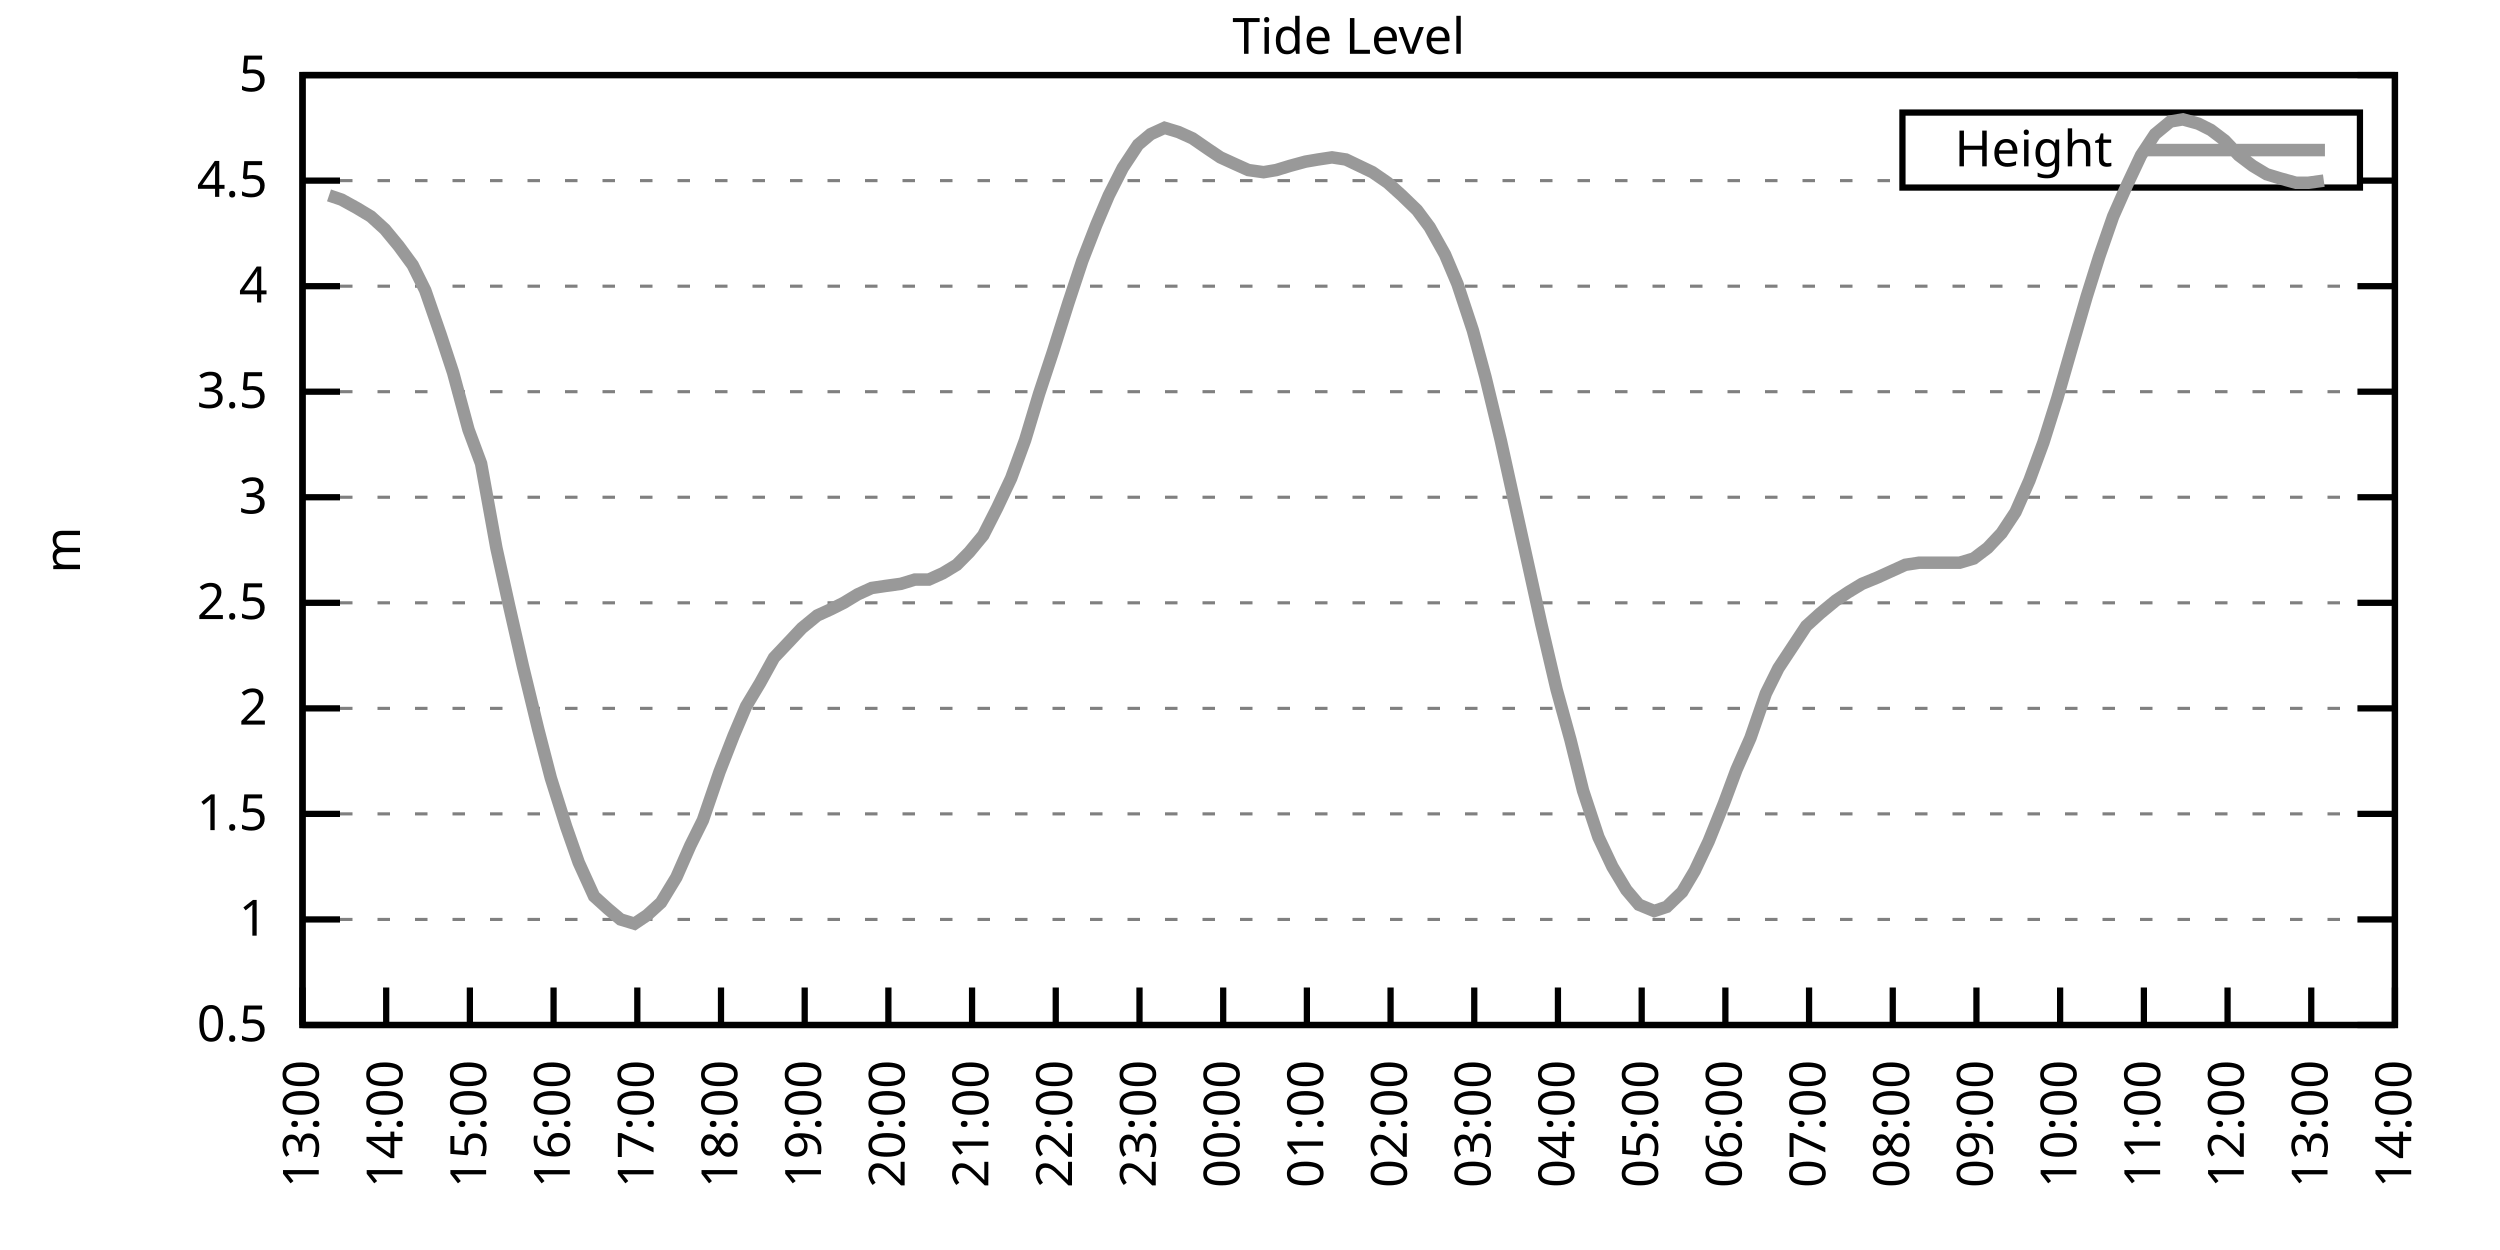
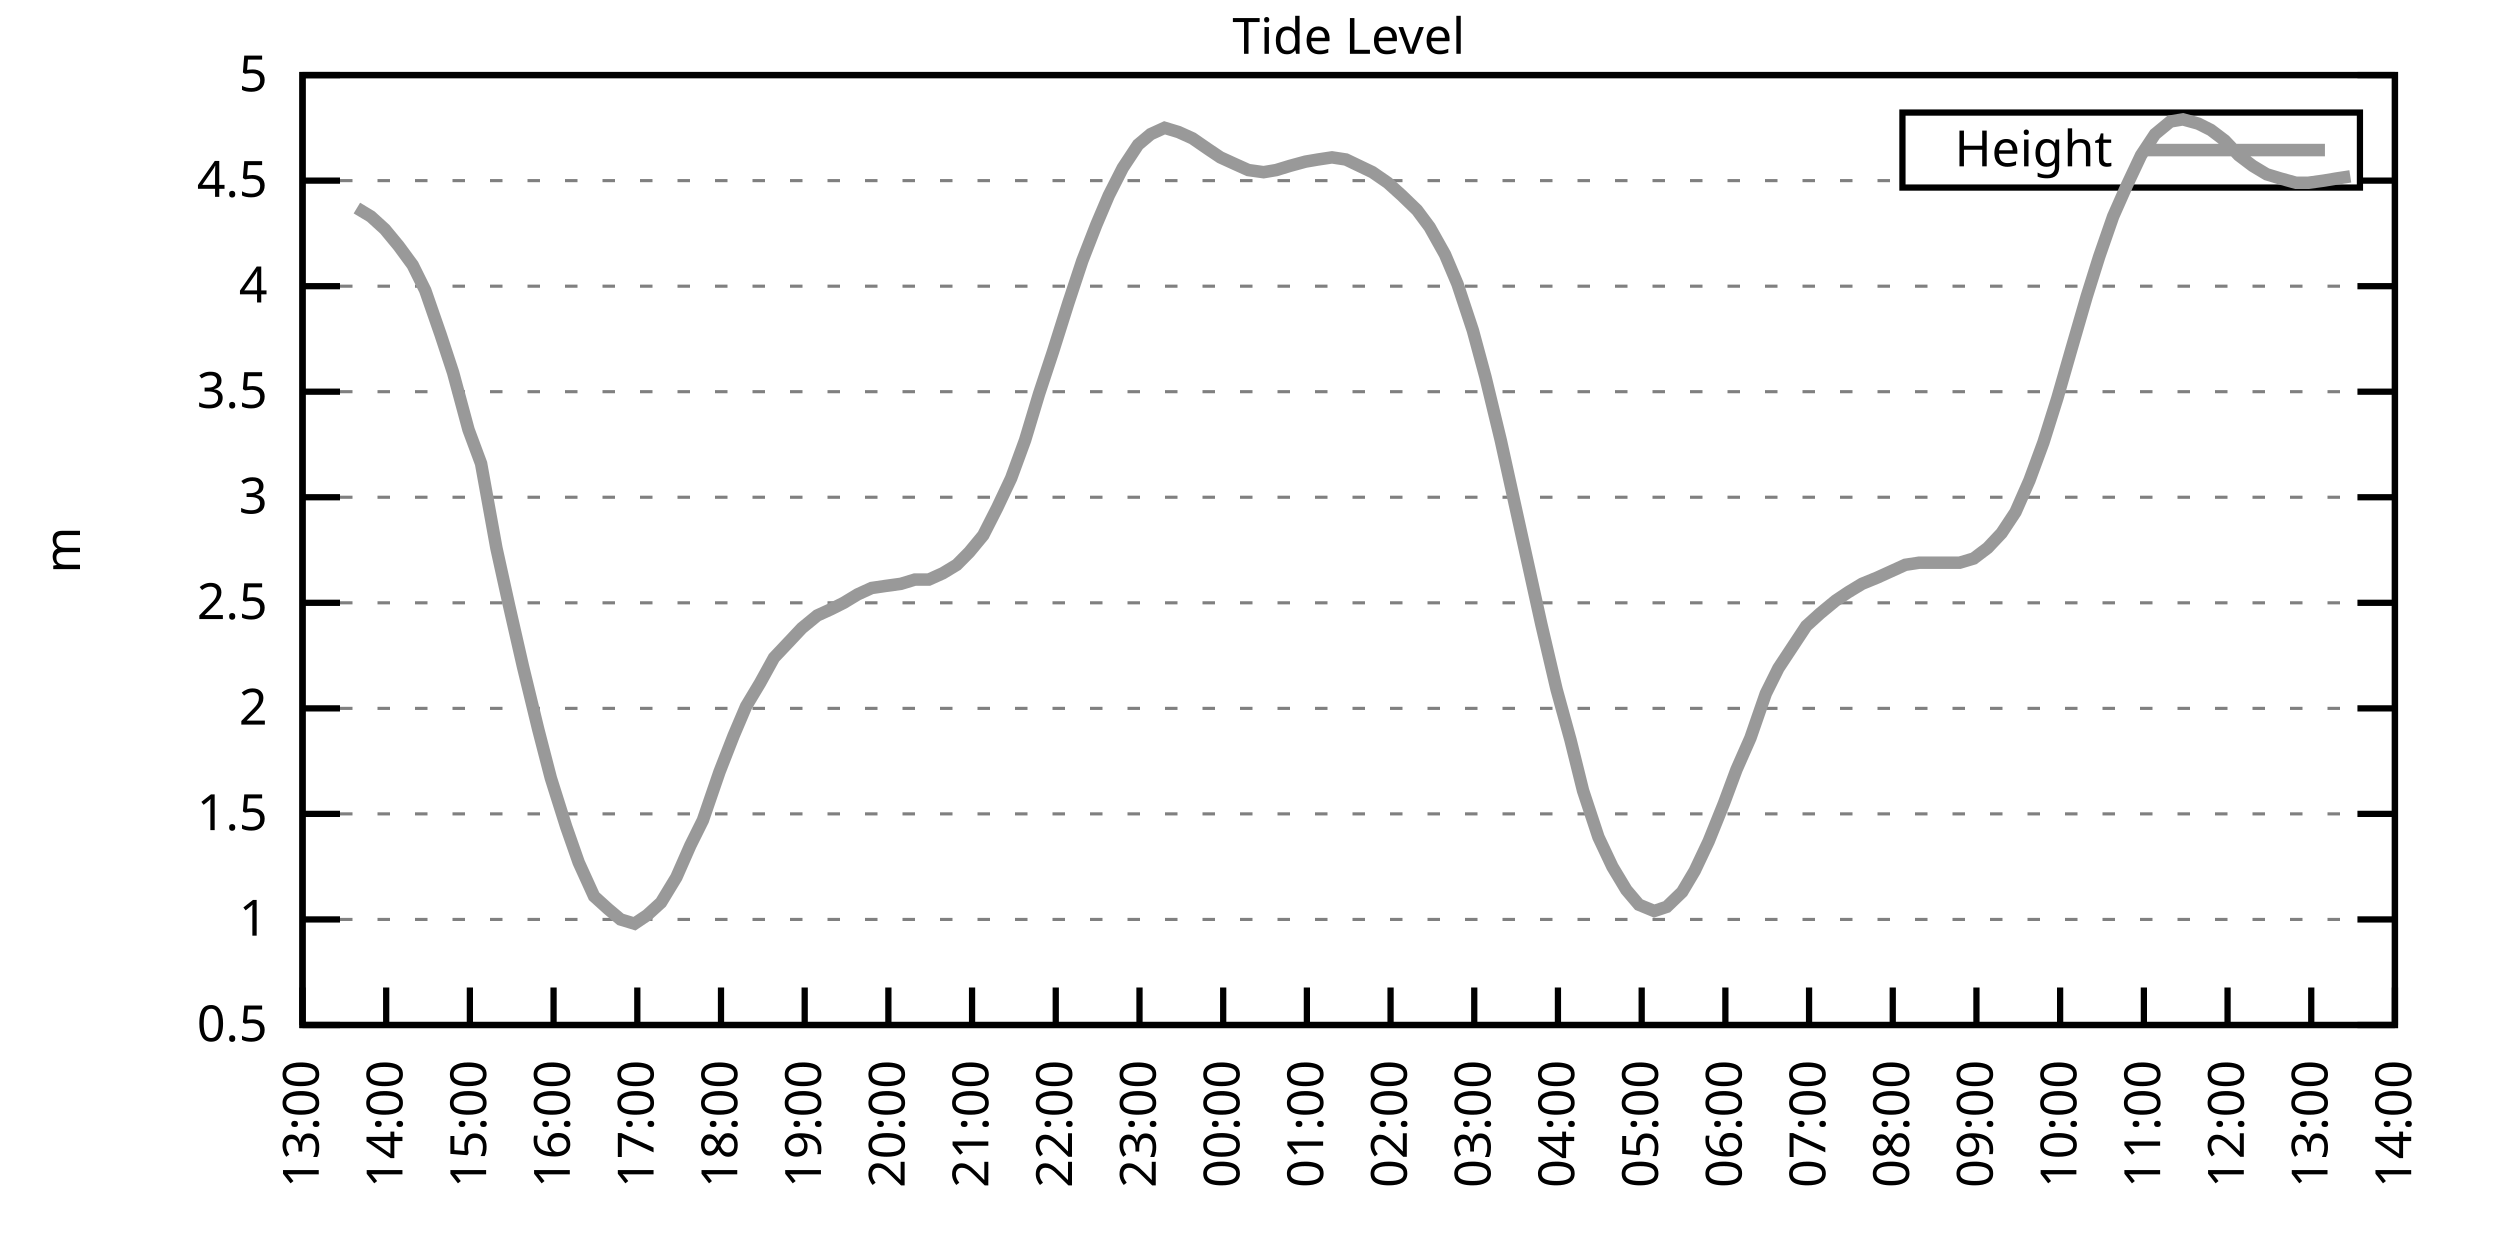
<svg xmlns="http://www.w3.org/2000/svg" xmlns:xlink="http://www.w3.org/1999/xlink" width="400" height="200" viewBox="0 0 400 200">
  <g id="gnuplot_canvas">
    <rect x="0" y="0" width="400" height="200" fill="none" />
    <defs>
      <circle id="gpDot" r="0.5" stroke-width="0.5" stroke="currentColor" />
      <path id="gpPt0" stroke-width="0.333" stroke="currentColor" d="M-1,0 h2 M0,-1 v2" />
      <path id="gpPt1" stroke-width="0.333" stroke="currentColor" d="M-1,-1 L1,1 M1,-1 L-1,1" />
      <path id="gpPt2" stroke-width="0.333" stroke="currentColor" d="M-1,0 L1,0 M0,-1 L0,1 M-1,-1 L1,1 M-1,1 L1,-1" />
      <rect id="gpPt3" stroke-width="0.333" stroke="currentColor" x="-1" y="-1" width="2" height="2" />
      <rect id="gpPt4" stroke-width="0.333" stroke="currentColor" fill="currentColor" x="-1" y="-1" width="2" height="2" />
      <circle id="gpPt5" stroke-width="0.333" stroke="currentColor" cx="0" cy="0" r="1" />
      <use xlink:href="#gpPt5" id="gpPt6" fill="currentColor" stroke="none" />
      <path id="gpPt7" stroke-width="0.333" stroke="currentColor" d="M0,-1.33 L-1.33,0.67 L1.33,0.67 z" />
      <use xlink:href="#gpPt7" id="gpPt8" fill="currentColor" stroke="none" />
      <use xlink:href="#gpPt7" id="gpPt9" stroke="currentColor" transform="rotate(180)" />
      <use xlink:href="#gpPt9" id="gpPt10" fill="currentColor" stroke="none" />
      <use xlink:href="#gpPt3" id="gpPt11" stroke="currentColor" transform="rotate(45)" />
      <use xlink:href="#gpPt11" id="gpPt12" fill="currentColor" stroke="none" />
      <path id="gpPt13" stroke-width="0.333" stroke="currentColor" d="M0,1.330 L1.265,0.411 L0.782,-1.067 L-0.782,-1.076 L-1.265,0.411 z" />
      <use xlink:href="#gpPt13" id="gpPt14" fill="currentColor" stroke="none" />
      <filter id="textbox" filterUnits="objectBoundingBox" x="0" y="0" height="1" width="1">
        <feFlood flood-color="white" flood-opacity="1" result="bgnd" />
        <feComposite in="SourceGraphic" in2="bgnd" operator="atop" />
      </filter>
      <filter id="greybox" filterUnits="objectBoundingBox" x="0" y="0" height="1" width="1">
        <feFlood flood-color="lightgrey" flood-opacity="1" result="grey" />
        <feComposite in="SourceGraphic" in2="grey" operator="atop" />
      </filter>
    </defs>
    <g fill="none" color="white" stroke="currentColor" stroke-width="1.00" stroke-linecap="butt" stroke-linejoin="miter">
</g>
    <g fill="none" color="black" stroke="currentColor" stroke-width="1.00" stroke-linecap="butt" stroke-linejoin="miter">
      <g stroke="none" shape-rendering="crispEdges">
        <polygon fill="rgb(255, 255, 255)" points="48.40,164.00 383.18,164.00 383.18,12.02 48.40,12.02 " />
      </g>
    </g>
    <g fill="none" color="black" stroke="currentColor" stroke-width="1.00" stroke-linecap="butt" stroke-linejoin="miter">
</g>
    <g fill="none" color="black" stroke="black" stroke-width="0.50" stroke-linecap="butt" stroke-linejoin="miter">
</g>
    <g fill="none" color="gray" stroke="currentColor" stroke-width="0.50" stroke-linecap="butt" stroke-linejoin="miter">
      <path stroke="gray" stroke-dasharray="2,4" class="gridline" d="M48.40,164.00 L383.19,164.00  " />
    </g>
    <g fill="none" color="gray" stroke="gray" stroke-width="1.00" stroke-linecap="butt" stroke-linejoin="miter">
</g>
    <g fill="none" color="black" stroke="currentColor" stroke-width="1.00" stroke-linecap="butt" stroke-linejoin="miter">
      <path stroke="black" d="M48.40,164.00 L54.40,164.00 M383.19,164.00 L377.19,164.00  " />
      <g transform="translate(42.80,166.60)" stroke="none" fill="black" font-family="Sans" font-size="8.00" text-anchor="end">
        <text>
          <tspan font-family="Sans"> 0.5</tspan>
        </text>
      </g>
    </g>
    <g fill="none" color="black" stroke="currentColor" stroke-width="1.00" stroke-linecap="butt" stroke-linejoin="miter">
</g>
    <g fill="none" color="black" stroke="black" stroke-width="0.50" stroke-linecap="butt" stroke-linejoin="miter">
</g>
    <g fill="none" color="gray" stroke="currentColor" stroke-width="0.50" stroke-linecap="butt" stroke-linejoin="miter">
      <path stroke="gray" stroke-dasharray="2,4" class="gridline" d="M48.40,147.11 L383.19,147.11  " />
    </g>
    <g fill="none" color="gray" stroke="gray" stroke-width="1.00" stroke-linecap="butt" stroke-linejoin="miter">
</g>
    <g fill="none" color="black" stroke="currentColor" stroke-width="1.00" stroke-linecap="butt" stroke-linejoin="miter">
      <path stroke="black" d="M48.40,147.11 L54.40,147.11 M383.19,147.11 L377.19,147.11  " />
      <g transform="translate(42.80,149.71)" stroke="none" fill="black" font-family="Sans" font-size="8.00" text-anchor="end">
        <text>
          <tspan font-family="Sans"> 1</tspan>
        </text>
      </g>
    </g>
    <g fill="none" color="black" stroke="currentColor" stroke-width="1.00" stroke-linecap="butt" stroke-linejoin="miter">
</g>
    <g fill="none" color="black" stroke="black" stroke-width="0.50" stroke-linecap="butt" stroke-linejoin="miter">
</g>
    <g fill="none" color="gray" stroke="currentColor" stroke-width="0.50" stroke-linecap="butt" stroke-linejoin="miter">
      <path stroke="gray" stroke-dasharray="2,4" class="gridline" d="M48.40,130.22 L383.19,130.22  " />
    </g>
    <g fill="none" color="gray" stroke="gray" stroke-width="1.00" stroke-linecap="butt" stroke-linejoin="miter">
</g>
    <g fill="none" color="black" stroke="currentColor" stroke-width="1.00" stroke-linecap="butt" stroke-linejoin="miter">
      <path stroke="black" d="M48.40,130.22 L54.40,130.22 M383.19,130.22 L377.19,130.22  " />
      <g transform="translate(42.80,132.82)" stroke="none" fill="black" font-family="Sans" font-size="8.00" text-anchor="end">
        <text>
          <tspan font-family="Sans"> 1.5</tspan>
        </text>
      </g>
    </g>
    <g fill="none" color="black" stroke="currentColor" stroke-width="1.00" stroke-linecap="butt" stroke-linejoin="miter">
</g>
    <g fill="none" color="black" stroke="black" stroke-width="0.50" stroke-linecap="butt" stroke-linejoin="miter">
</g>
    <g fill="none" color="gray" stroke="currentColor" stroke-width="0.50" stroke-linecap="butt" stroke-linejoin="miter">
      <path stroke="gray" stroke-dasharray="2,4" class="gridline" d="M48.40,113.34 L383.19,113.34  " />
    </g>
    <g fill="none" color="gray" stroke="gray" stroke-width="1.00" stroke-linecap="butt" stroke-linejoin="miter">
</g>
    <g fill="none" color="black" stroke="currentColor" stroke-width="1.00" stroke-linecap="butt" stroke-linejoin="miter">
      <path stroke="black" d="M48.40,113.34 L54.40,113.34 M383.19,113.34 L377.19,113.34  " />
      <g transform="translate(42.80,115.94)" stroke="none" fill="black" font-family="Sans" font-size="8.00" text-anchor="end">
        <text>
          <tspan font-family="Sans"> 2</tspan>
        </text>
      </g>
    </g>
    <g fill="none" color="black" stroke="currentColor" stroke-width="1.00" stroke-linecap="butt" stroke-linejoin="miter">
</g>
    <g fill="none" color="black" stroke="black" stroke-width="0.50" stroke-linecap="butt" stroke-linejoin="miter">
</g>
    <g fill="none" color="gray" stroke="currentColor" stroke-width="0.50" stroke-linecap="butt" stroke-linejoin="miter">
      <path stroke="gray" stroke-dasharray="2,4" class="gridline" d="M48.40,96.45 L383.19,96.45  " />
    </g>
    <g fill="none" color="gray" stroke="gray" stroke-width="1.00" stroke-linecap="butt" stroke-linejoin="miter">
</g>
    <g fill="none" color="black" stroke="currentColor" stroke-width="1.00" stroke-linecap="butt" stroke-linejoin="miter">
      <path stroke="black" d="M48.40,96.45 L54.40,96.45 M383.19,96.45 L377.19,96.45  " />
      <g transform="translate(42.80,99.05)" stroke="none" fill="black" font-family="Sans" font-size="8.00" text-anchor="end">
        <text>
          <tspan font-family="Sans"> 2.5</tspan>
        </text>
      </g>
    </g>
    <g fill="none" color="black" stroke="currentColor" stroke-width="1.00" stroke-linecap="butt" stroke-linejoin="miter">
</g>
    <g fill="none" color="black" stroke="black" stroke-width="0.50" stroke-linecap="butt" stroke-linejoin="miter">
</g>
    <g fill="none" color="gray" stroke="currentColor" stroke-width="0.50" stroke-linecap="butt" stroke-linejoin="miter">
      <path stroke="gray" stroke-dasharray="2,4" class="gridline" d="M48.40,79.56 L383.19,79.56  " />
    </g>
    <g fill="none" color="gray" stroke="gray" stroke-width="1.00" stroke-linecap="butt" stroke-linejoin="miter">
</g>
    <g fill="none" color="black" stroke="currentColor" stroke-width="1.00" stroke-linecap="butt" stroke-linejoin="miter">
      <path stroke="black" d="M48.40,79.56 L54.40,79.56 M383.19,79.56 L377.19,79.56  " />
      <g transform="translate(42.80,82.16)" stroke="none" fill="black" font-family="Sans" font-size="8.00" text-anchor="end">
        <text>
          <tspan font-family="Sans"> 3</tspan>
        </text>
      </g>
    </g>
    <g fill="none" color="black" stroke="currentColor" stroke-width="1.00" stroke-linecap="butt" stroke-linejoin="miter">
</g>
    <g fill="none" color="black" stroke="black" stroke-width="0.50" stroke-linecap="butt" stroke-linejoin="miter">
</g>
    <g fill="none" color="gray" stroke="currentColor" stroke-width="0.50" stroke-linecap="butt" stroke-linejoin="miter">
      <path stroke="gray" stroke-dasharray="2,4" class="gridline" d="M48.40,62.67 L383.19,62.67  " />
    </g>
    <g fill="none" color="gray" stroke="gray" stroke-width="1.00" stroke-linecap="butt" stroke-linejoin="miter">
</g>
    <g fill="none" color="black" stroke="currentColor" stroke-width="1.00" stroke-linecap="butt" stroke-linejoin="miter">
      <path stroke="black" d="M48.40,62.67 L54.40,62.67 M383.19,62.67 L377.19,62.67  " />
      <g transform="translate(42.80,65.27)" stroke="none" fill="black" font-family="Sans" font-size="8.00" text-anchor="end">
        <text>
          <tspan font-family="Sans"> 3.5</tspan>
        </text>
      </g>
    </g>
    <g fill="none" color="black" stroke="currentColor" stroke-width="1.00" stroke-linecap="butt" stroke-linejoin="miter">
</g>
    <g fill="none" color="black" stroke="black" stroke-width="0.50" stroke-linecap="butt" stroke-linejoin="miter">
</g>
    <g fill="none" color="gray" stroke="currentColor" stroke-width="0.50" stroke-linecap="butt" stroke-linejoin="miter">
      <path stroke="gray" stroke-dasharray="2,4" class="gridline" d="M48.40,45.79 L383.19,45.79  " />
    </g>
    <g fill="none" color="gray" stroke="gray" stroke-width="1.00" stroke-linecap="butt" stroke-linejoin="miter">
</g>
    <g fill="none" color="black" stroke="currentColor" stroke-width="1.00" stroke-linecap="butt" stroke-linejoin="miter">
      <path stroke="black" d="M48.40,45.79 L54.40,45.79 M383.19,45.79 L377.19,45.79  " />
      <g transform="translate(42.80,48.39)" stroke="none" fill="black" font-family="Sans" font-size="8.00" text-anchor="end">
        <text>
          <tspan font-family="Sans"> 4</tspan>
        </text>
      </g>
    </g>
    <g fill="none" color="black" stroke="currentColor" stroke-width="1.00" stroke-linecap="butt" stroke-linejoin="miter">
</g>
    <g fill="none" color="black" stroke="black" stroke-width="0.50" stroke-linecap="butt" stroke-linejoin="miter">
</g>
    <g fill="none" color="gray" stroke="currentColor" stroke-width="0.50" stroke-linecap="butt" stroke-linejoin="miter">
      <path stroke="gray" stroke-dasharray="2,4" class="gridline" d="M48.40,28.90 L304.39,28.90 M377.59,28.90 L383.19,28.90  " />
    </g>
    <g fill="none" color="gray" stroke="gray" stroke-width="1.00" stroke-linecap="butt" stroke-linejoin="miter">
</g>
    <g fill="none" color="black" stroke="currentColor" stroke-width="1.00" stroke-linecap="butt" stroke-linejoin="miter">
      <path stroke="black" d="M48.40,28.90 L54.40,28.90 M383.19,28.90 L377.19,28.90  " />
      <g transform="translate(42.80,31.50)" stroke="none" fill="black" font-family="Sans" font-size="8.00" text-anchor="end">
        <text>
          <tspan font-family="Sans"> 4.5</tspan>
        </text>
      </g>
    </g>
    <g fill="none" color="black" stroke="currentColor" stroke-width="1.00" stroke-linecap="butt" stroke-linejoin="miter">
</g>
    <g fill="none" color="black" stroke="black" stroke-width="0.50" stroke-linecap="butt" stroke-linejoin="miter">
</g>
    <g fill="none" color="gray" stroke="currentColor" stroke-width="0.50" stroke-linecap="butt" stroke-linejoin="miter">
      <path stroke="gray" stroke-dasharray="2,4" class="gridline" d="M48.40,12.01 L383.19,12.01  " />
    </g>
    <g fill="none" color="gray" stroke="gray" stroke-width="1.00" stroke-linecap="butt" stroke-linejoin="miter">
</g>
    <g fill="none" color="black" stroke="currentColor" stroke-width="1.00" stroke-linecap="butt" stroke-linejoin="miter">
      <path stroke="black" d="M48.40,12.01 L54.40,12.01 M383.19,12.01 L377.19,12.01  " />
      <g transform="translate(42.80,14.61)" stroke="none" fill="black" font-family="Sans" font-size="8.00" text-anchor="end">
        <text>
          <tspan font-family="Sans"> 5</tspan>
        </text>
      </g>
    </g>
    <g fill="none" color="black" stroke="currentColor" stroke-width="1.00" stroke-linecap="butt" stroke-linejoin="miter">
      <path stroke="black" d="M48.40,164.00 L48.40,158.00  " />
      <g transform="translate(51.00,169.60) rotate(270.00)" stroke="none" fill="black" font-family="Sans" font-size="8.00" text-anchor="end">
        <text>
          <tspan font-family="Sans">13:00</tspan>
        </text>
      </g>
    </g>
    <g fill="none" color="black" stroke="currentColor" stroke-width="1.00" stroke-linecap="butt" stroke-linejoin="miter">
      <path stroke="black" d="M61.79,164.00 L61.79,158.00  " />
      <g transform="translate(64.39,169.60) rotate(270.00)" stroke="none" fill="black" font-family="Sans" font-size="8.00" text-anchor="end">
        <text>
          <tspan font-family="Sans">14:00</tspan>
        </text>
      </g>
    </g>
    <g fill="none" color="black" stroke="currentColor" stroke-width="1.00" stroke-linecap="butt" stroke-linejoin="miter">
      <path stroke="black" d="M75.18,164.00 L75.18,158.00  " />
      <g transform="translate(77.78,169.60) rotate(270.00)" stroke="none" fill="black" font-family="Sans" font-size="8.00" text-anchor="end">
        <text>
          <tspan font-family="Sans">15:00</tspan>
        </text>
      </g>
    </g>
    <g fill="none" color="black" stroke="currentColor" stroke-width="1.00" stroke-linecap="butt" stroke-linejoin="miter">
      <path stroke="black" d="M88.57,164.00 L88.57,158.00  " />
      <g transform="translate(91.17,169.60) rotate(270.00)" stroke="none" fill="black" font-family="Sans" font-size="8.00" text-anchor="end">
        <text>
          <tspan font-family="Sans">16:00</tspan>
        </text>
      </g>
    </g>
    <g fill="none" color="black" stroke="currentColor" stroke-width="1.00" stroke-linecap="butt" stroke-linejoin="miter">
      <path stroke="black" d="M101.97,164.00 L101.97,158.00  " />
      <g transform="translate(104.57,169.60) rotate(270.00)" stroke="none" fill="black" font-family="Sans" font-size="8.00" text-anchor="end">
        <text>
          <tspan font-family="Sans">17:00</tspan>
        </text>
      </g>
    </g>
    <g fill="none" color="black" stroke="currentColor" stroke-width="1.00" stroke-linecap="butt" stroke-linejoin="miter">
      <path stroke="black" d="M115.36,164.00 L115.36,158.00  " />
      <g transform="translate(117.96,169.60) rotate(270.00)" stroke="none" fill="black" font-family="Sans" font-size="8.00" text-anchor="end">
        <text>
          <tspan font-family="Sans">18:00</tspan>
        </text>
      </g>
    </g>
    <g fill="none" color="black" stroke="currentColor" stroke-width="1.00" stroke-linecap="butt" stroke-linejoin="miter">
      <path stroke="black" d="M128.75,164.00 L128.75,158.00  " />
      <g transform="translate(131.35,169.60) rotate(270.00)" stroke="none" fill="black" font-family="Sans" font-size="8.00" text-anchor="end">
        <text>
          <tspan font-family="Sans">19:00</tspan>
        </text>
      </g>
    </g>
    <g fill="none" color="black" stroke="currentColor" stroke-width="1.00" stroke-linecap="butt" stroke-linejoin="miter">
      <path stroke="black" d="M142.14,164.00 L142.14,158.00  " />
      <g transform="translate(144.74,169.60) rotate(270.00)" stroke="none" fill="black" font-family="Sans" font-size="8.00" text-anchor="end">
        <text>
          <tspan font-family="Sans">20:00</tspan>
        </text>
      </g>
    </g>
    <g fill="none" color="black" stroke="currentColor" stroke-width="1.00" stroke-linecap="butt" stroke-linejoin="miter">
      <path stroke="black" d="M155.53,164.00 L155.53,158.00  " />
      <g transform="translate(158.13,169.60) rotate(270.00)" stroke="none" fill="black" font-family="Sans" font-size="8.00" text-anchor="end">
        <text>
          <tspan font-family="Sans">21:00</tspan>
        </text>
      </g>
    </g>
    <g fill="none" color="black" stroke="currentColor" stroke-width="1.00" stroke-linecap="butt" stroke-linejoin="miter">
      <path stroke="black" d="M168.92,164.00 L168.92,158.00  " />
      <g transform="translate(171.52,169.60) rotate(270.00)" stroke="none" fill="black" font-family="Sans" font-size="8.00" text-anchor="end">
        <text>
          <tspan font-family="Sans">22:00</tspan>
        </text>
      </g>
    </g>
    <g fill="none" color="black" stroke="currentColor" stroke-width="1.00" stroke-linecap="butt" stroke-linejoin="miter">
      <path stroke="black" d="M182.32,164.00 L182.32,158.00  " />
      <g transform="translate(184.92,169.60) rotate(270.00)" stroke="none" fill="black" font-family="Sans" font-size="8.00" text-anchor="end">
        <text>
          <tspan font-family="Sans">23:00</tspan>
        </text>
      </g>
    </g>
    <g fill="none" color="black" stroke="currentColor" stroke-width="1.00" stroke-linecap="butt" stroke-linejoin="miter">
      <path stroke="black" d="M195.71,164.00 L195.71,158.00  " />
      <g transform="translate(198.31,169.60) rotate(270.00)" stroke="none" fill="black" font-family="Sans" font-size="8.00" text-anchor="end">
        <text>
          <tspan font-family="Sans">00:00</tspan>
        </text>
      </g>
    </g>
    <g fill="none" color="black" stroke="currentColor" stroke-width="1.00" stroke-linecap="butt" stroke-linejoin="miter">
      <path stroke="black" d="M209.10,164.00 L209.10,158.00  " />
      <g transform="translate(211.70,169.60) rotate(270.00)" stroke="none" fill="black" font-family="Sans" font-size="8.00" text-anchor="end">
        <text>
          <tspan font-family="Sans">01:00</tspan>
        </text>
      </g>
    </g>
    <g fill="none" color="black" stroke="currentColor" stroke-width="1.00" stroke-linecap="butt" stroke-linejoin="miter">
      <path stroke="black" d="M222.49,164.00 L222.49,158.00  " />
      <g transform="translate(225.09,169.60) rotate(270.00)" stroke="none" fill="black" font-family="Sans" font-size="8.00" text-anchor="end">
        <text>
          <tspan font-family="Sans">02:00</tspan>
        </text>
      </g>
    </g>
    <g fill="none" color="black" stroke="currentColor" stroke-width="1.00" stroke-linecap="butt" stroke-linejoin="miter">
      <path stroke="black" d="M235.88,164.00 L235.88,158.00  " />
      <g transform="translate(238.48,169.60) rotate(270.00)" stroke="none" fill="black" font-family="Sans" font-size="8.00" text-anchor="end">
        <text>
          <tspan font-family="Sans">03:00</tspan>
        </text>
      </g>
    </g>
    <g fill="none" color="black" stroke="currentColor" stroke-width="1.00" stroke-linecap="butt" stroke-linejoin="miter">
      <path stroke="black" d="M249.27,164.00 L249.27,158.00  " />
      <g transform="translate(251.87,169.60) rotate(270.00)" stroke="none" fill="black" font-family="Sans" font-size="8.00" text-anchor="end">
        <text>
          <tspan font-family="Sans">04:00</tspan>
        </text>
      </g>
    </g>
    <g fill="none" color="black" stroke="currentColor" stroke-width="1.00" stroke-linecap="butt" stroke-linejoin="miter">
      <path stroke="black" d="M262.67,164.00 L262.67,158.00  " />
      <g transform="translate(265.27,169.60) rotate(270.00)" stroke="none" fill="black" font-family="Sans" font-size="8.00" text-anchor="end">
        <text>
          <tspan font-family="Sans">05:00</tspan>
        </text>
      </g>
    </g>
    <g fill="none" color="black" stroke="currentColor" stroke-width="1.00" stroke-linecap="butt" stroke-linejoin="miter">
      <path stroke="black" d="M276.06,164.00 L276.06,158.00  " />
      <g transform="translate(278.66,169.60) rotate(270.00)" stroke="none" fill="black" font-family="Sans" font-size="8.00" text-anchor="end">
        <text>
          <tspan font-family="Sans">06:00</tspan>
        </text>
      </g>
    </g>
    <g fill="none" color="black" stroke="currentColor" stroke-width="1.00" stroke-linecap="butt" stroke-linejoin="miter">
      <path stroke="black" d="M289.45,164.00 L289.45,158.00  " />
      <g transform="translate(292.05,169.60) rotate(270.00)" stroke="none" fill="black" font-family="Sans" font-size="8.00" text-anchor="end">
        <text>
          <tspan font-family="Sans">07:00</tspan>
        </text>
      </g>
    </g>
    <g fill="none" color="black" stroke="currentColor" stroke-width="1.00" stroke-linecap="butt" stroke-linejoin="miter">
      <path stroke="black" d="M302.84,164.00 L302.84,158.00  " />
      <g transform="translate(305.44,169.60) rotate(270.00)" stroke="none" fill="black" font-family="Sans" font-size="8.00" text-anchor="end">
        <text>
          <tspan font-family="Sans">08:00</tspan>
        </text>
      </g>
    </g>
    <g fill="none" color="black" stroke="currentColor" stroke-width="1.00" stroke-linecap="butt" stroke-linejoin="miter">
      <path stroke="black" d="M316.23,164.00 L316.23,158.00  " />
      <g transform="translate(318.83,169.60) rotate(270.00)" stroke="none" fill="black" font-family="Sans" font-size="8.00" text-anchor="end">
        <text>
          <tspan font-family="Sans">09:00</tspan>
        </text>
      </g>
    </g>
    <g fill="none" color="black" stroke="currentColor" stroke-width="1.00" stroke-linecap="butt" stroke-linejoin="miter">
      <path stroke="black" d="M329.62,164.00 L329.62,158.00  " />
      <g transform="translate(332.22,169.60) rotate(270.00)" stroke="none" fill="black" font-family="Sans" font-size="8.00" text-anchor="end">
        <text>
          <tspan font-family="Sans">10:00</tspan>
        </text>
      </g>
    </g>
    <g fill="none" color="black" stroke="currentColor" stroke-width="1.00" stroke-linecap="butt" stroke-linejoin="miter">
      <path stroke="black" d="M343.02,164.00 L343.02,158.00  " />
      <g transform="translate(345.62,169.60) rotate(270.00)" stroke="none" fill="black" font-family="Sans" font-size="8.00" text-anchor="end">
        <text>
          <tspan font-family="Sans">11:00</tspan>
        </text>
      </g>
    </g>
    <g fill="none" color="black" stroke="currentColor" stroke-width="1.00" stroke-linecap="butt" stroke-linejoin="miter">
      <path stroke="black" d="M356.41,164.00 L356.41,158.00  " />
      <g transform="translate(359.01,169.60) rotate(270.00)" stroke="none" fill="black" font-family="Sans" font-size="8.00" text-anchor="end">
        <text>
          <tspan font-family="Sans">12:00</tspan>
        </text>
      </g>
    </g>
    <g fill="none" color="black" stroke="currentColor" stroke-width="1.00" stroke-linecap="butt" stroke-linejoin="miter">
      <path stroke="black" d="M369.80,164.00 L369.80,158.00  " />
      <g transform="translate(372.40,169.60) rotate(270.00)" stroke="none" fill="black" font-family="Sans" font-size="8.00" text-anchor="end">
        <text>
          <tspan font-family="Sans">13:00</tspan>
        </text>
      </g>
    </g>
    <g fill="none" color="black" stroke="currentColor" stroke-width="1.00" stroke-linecap="butt" stroke-linejoin="miter">
      <path stroke="black" d="M383.19,164.00 L383.19,158.00  " />
      <g transform="translate(385.79,169.60) rotate(270.00)" stroke="none" fill="black" font-family="Sans" font-size="8.00" text-anchor="end">
        <text>
          <tspan font-family="Sans">14:00</tspan>
        </text>
      </g>
    </g>
    <g fill="none" color="black" stroke="currentColor" stroke-width="1.00" stroke-linecap="butt" stroke-linejoin="miter">
</g>
    <g fill="none" color="black" stroke="currentColor" stroke-width="1.00" stroke-linecap="butt" stroke-linejoin="miter">
      <path stroke="black" d="M48.40,12.01 L48.40,164.00 L383.19,164.00 L383.19,12.01 L48.40,12.01 Z  " />
    </g>
    <g fill="none" color="black" stroke="currentColor" stroke-width="1.00" stroke-linecap="butt" stroke-linejoin="miter">
</g>
    <g fill="none" color="black" stroke="currentColor" stroke-width="1.00" stroke-linecap="butt" stroke-linejoin="miter">
      <path stroke="black" d="M304.39,30.01 L304.39,18.01 L377.59,18.01 L377.59,30.01 L304.39,30.01 Z  " />
    </g>
    <g id="Tide_level_plot_1">
      <g fill="none" color="white" stroke="black" stroke-width="2.00" stroke-linecap="butt" stroke-linejoin="miter">
</g>
      <g fill="none" color="black" stroke="currentColor" stroke-width="2.00" stroke-linecap="butt" stroke-linejoin="miter">
        <g transform="translate(337.99,26.61)" stroke="none" fill="black" font-family="Sans" font-size="8.00" text-anchor="end">
          <text>
            <tspan font-family="Sans">Height</tspan>
          </text>
        </g>
      </g>
      <g fill="none" color="black" stroke="currentColor" stroke-width="2.00" stroke-linecap="butt" stroke-linejoin="miter">
-         <path stroke="rgb(153, 153, 153)" d="M343.59,24.01 L371.99,24.01 M52.64,31.26 L54.65,31.94 L57.10,33.29 L59.34,34.64 L61.57,36.67 L63.80,39.37   L66.03,42.41 L68.04,46.46 L70.50,53.55 L72.50,59.63 L74.96,68.75 L76.97,74.16 L79.42,87.67 L81.43,96.79   L83.66,106.58 L86.12,116.71 L88.13,124.48 L90.58,132.25 L92.59,137.99 L95.05,143.40 L97.28,145.42 L99.29,147.11   L101.52,147.79 L103.53,146.44 L105.76,144.41 L108.22,140.36 L110.45,135.29 L112.46,131.24 L115.13,123.47 L117.37,117.73   L119.38,113.00 L121.61,109.28 L123.84,105.23 L126.07,102.87 L128.30,100.50 L130.76,98.48 L132.99,97.46 L135.00,96.45   L137.23,95.10 L139.46,94.08 L141.69,93.75 L144.15,93.41 L146.38,92.73 L148.61,92.73 L150.85,91.72 L153.08,90.37   L155.09,88.34 L157.32,85.64 L159.55,81.25 L161.78,76.52 L164.01,70.44 L166.25,63.01 L168.48,56.26 L170.93,48.49   L173.17,41.73 L175.40,35.99 L177.41,31.26 L179.64,26.87 L182.09,23.16 L184.10,21.47 L186.33,20.45 L188.57,21.13   L190.80,22.14 L193.25,23.83 L195.26,25.18 L197.49,26.20 L199.73,27.21 L202.18,27.55 L204.19,27.21 L206.42,26.53   L208.88,25.86 L210.88,25.52 L213.12,25.18 L215.35,25.52 L219.59,27.55 L222.04,29.24 L224.28,31.26 L226.73,33.63   L228.74,36.33 L231.20,40.72 L233.20,45.45 L235.66,52.88 L237.67,60.31 L240.12,70.44 L242.13,79.56 L244.59,90.71   L246.60,99.83 L249.05,110.30 L251.28,118.40 L253.29,126.51 L255.75,133.94 L257.98,138.67 L260.21,142.38 L262.22,144.75   L264.67,145.76 L266.68,145.09 L269.14,142.72 L271.15,139.34 L273.38,134.62 L275.83,128.54 L277.84,123.13 L280.07,118.07   L282.53,110.97 L284.54,106.92 L286.77,103.54 L289.00,100.16 L291.23,98.14 L293.69,96.11 L295.70,94.76 L297.93,93.41   L300.39,92.40 L304.85,90.37 L307.08,90.03 L309.31,90.03 L311.32,90.03 L313.55,90.03 L315.79,89.36 L318.02,87.67   L320.25,85.30 L322.48,81.93 L324.71,76.86 L326.95,70.78 L329.18,63.69 L331.41,55.92 L333.86,47.47 L335.87,41.06   L338.10,34.64 L340.34,29.57 L342.57,24.84 L344.80,21.47 L347.26,19.44 L349.26,19.10 L351.72,19.78 L353.73,20.79   L355.96,22.48 L358.19,24.84 L360.42,26.53 L362.66,27.88 L364.89,28.56 L367.34,29.24 L369.35,29.24 L371.81,28.90    " />
+         <path stroke="rgb(153, 153, 153)" d="M343.59,24.01 L371.99,24.01 M57.10,33.29 L59.34,34.64 L61.57,36.67 L63.80,39.37 L66.03,42.41 L68.04,46.46   L70.50,53.55 L72.50,59.63 L74.96,68.75 L76.97,74.16 L79.42,87.67 L81.43,96.79 L83.66,106.58 L86.12,116.71   L88.13,124.48 L90.58,132.25 L92.59,137.99 L95.05,143.40 L97.28,145.42 L99.29,147.11 L101.52,147.79 L103.53,146.44   L105.76,144.41 L108.22,140.36 L110.45,135.29 L112.46,131.24 L115.13,123.47 L117.37,117.73 L119.38,113.00 L121.61,109.28   L123.84,105.23 L126.07,102.87 L128.30,100.50 L130.76,98.48 L132.99,97.46 L135.00,96.45 L137.23,95.10 L139.46,94.08   L141.69,93.75 L144.15,93.41 L146.38,92.73 L148.61,92.73 L150.85,91.72 L153.08,90.37 L155.09,88.34 L157.32,85.64   L159.55,81.25 L161.78,76.52 L164.01,70.44 L166.25,63.01 L168.48,56.26 L170.93,48.49 L173.17,41.73 L175.40,35.99   L177.41,31.26 L179.64,26.87 L182.09,23.16 L184.10,21.47 L186.33,20.45 L188.57,21.13 L190.80,22.14 L193.25,23.83   L195.26,25.18 L197.49,26.20 L199.73,27.21 L202.18,27.55 L204.19,27.21 L206.42,26.53 L208.88,25.86 L210.88,25.52   L213.12,25.18 L215.35,25.52 L219.59,27.55 L222.04,29.24 L224.28,31.26 L226.73,33.63 L228.74,36.33 L231.20,40.72   L233.20,45.45 L235.66,52.88 L237.67,60.31 L240.12,70.44 L242.13,79.56 L244.59,90.71 L246.60,99.83 L249.05,110.30   L251.28,118.40 L253.29,126.51 L255.75,133.94 L257.98,138.67 L260.21,142.38 L262.22,144.75 L264.67,145.76 L266.68,145.09   L269.14,142.72 L271.15,139.34 L273.38,134.62 L275.83,128.54 L277.84,123.13 L280.07,118.07 L282.53,110.97 L284.54,106.92   L286.77,103.54 L289.00,100.16 L291.23,98.14 L293.69,96.11 L295.70,94.76 L297.93,93.41 L300.39,92.40 L304.85,90.37   L307.08,90.03 L309.31,90.03 L311.32,90.03 L313.55,90.03 L315.79,89.36 L318.02,87.67 L320.25,85.30 L322.48,81.93   L324.71,76.86 L326.95,70.78 L329.18,63.69 L331.41,55.92 L333.86,47.47 L335.87,41.06 L338.10,34.64 L340.34,29.57   L342.57,24.84 L344.80,21.47 L347.26,19.44 L349.26,19.10 L351.72,19.78 L353.73,20.79 L355.96,22.48 L358.19,24.84   L360.42,26.53 L362.66,27.88 L364.89,28.56 L367.34,29.24 L369.35,29.24 L371.81,28.90 L373.82,28.56 L376.05,28.22    " />
      </g>
    </g>
    <g fill="none" color="black" stroke="currentColor" stroke-width="2.00" stroke-linecap="butt" stroke-linejoin="miter">
</g>
    <g fill="none" color="black" stroke="black" stroke-width="1.00" stroke-linecap="butt" stroke-linejoin="miter">
</g>
    <g fill="none" color="black" stroke="currentColor" stroke-width="1.00" stroke-linecap="butt" stroke-linejoin="miter">
      <path stroke="black" d="M48.40,12.01 L48.40,164.00 L383.19,164.00 L383.19,12.01 L48.40,12.01 Z  " />
      <g transform="translate(12.80,88.01) rotate(270.00)" stroke="none" fill="black" font-family="Sans" font-size="8.00" text-anchor="middle">
        <text>
          <tspan font-family="Sans">m</tspan>
        </text>
      </g>
    </g>
    <g fill="none" color="black" stroke="currentColor" stroke-width="1.00" stroke-linecap="butt" stroke-linejoin="miter">
</g>
    <g fill="none" color="black" stroke="currentColor" stroke-width="1.00" stroke-linecap="butt" stroke-linejoin="miter">
      <g transform="translate(215.79,8.61)" stroke="none" fill="black" font-family="Sans" font-size="8.00" text-anchor="middle">
        <text>
          <tspan font-family="Sans">Tide Level</tspan>
        </text>
      </g>
    </g>
    <g fill="none" color="black" stroke="currentColor" stroke-width="1.00" stroke-linecap="butt" stroke-linejoin="miter">
</g>
  </g>
</svg>
